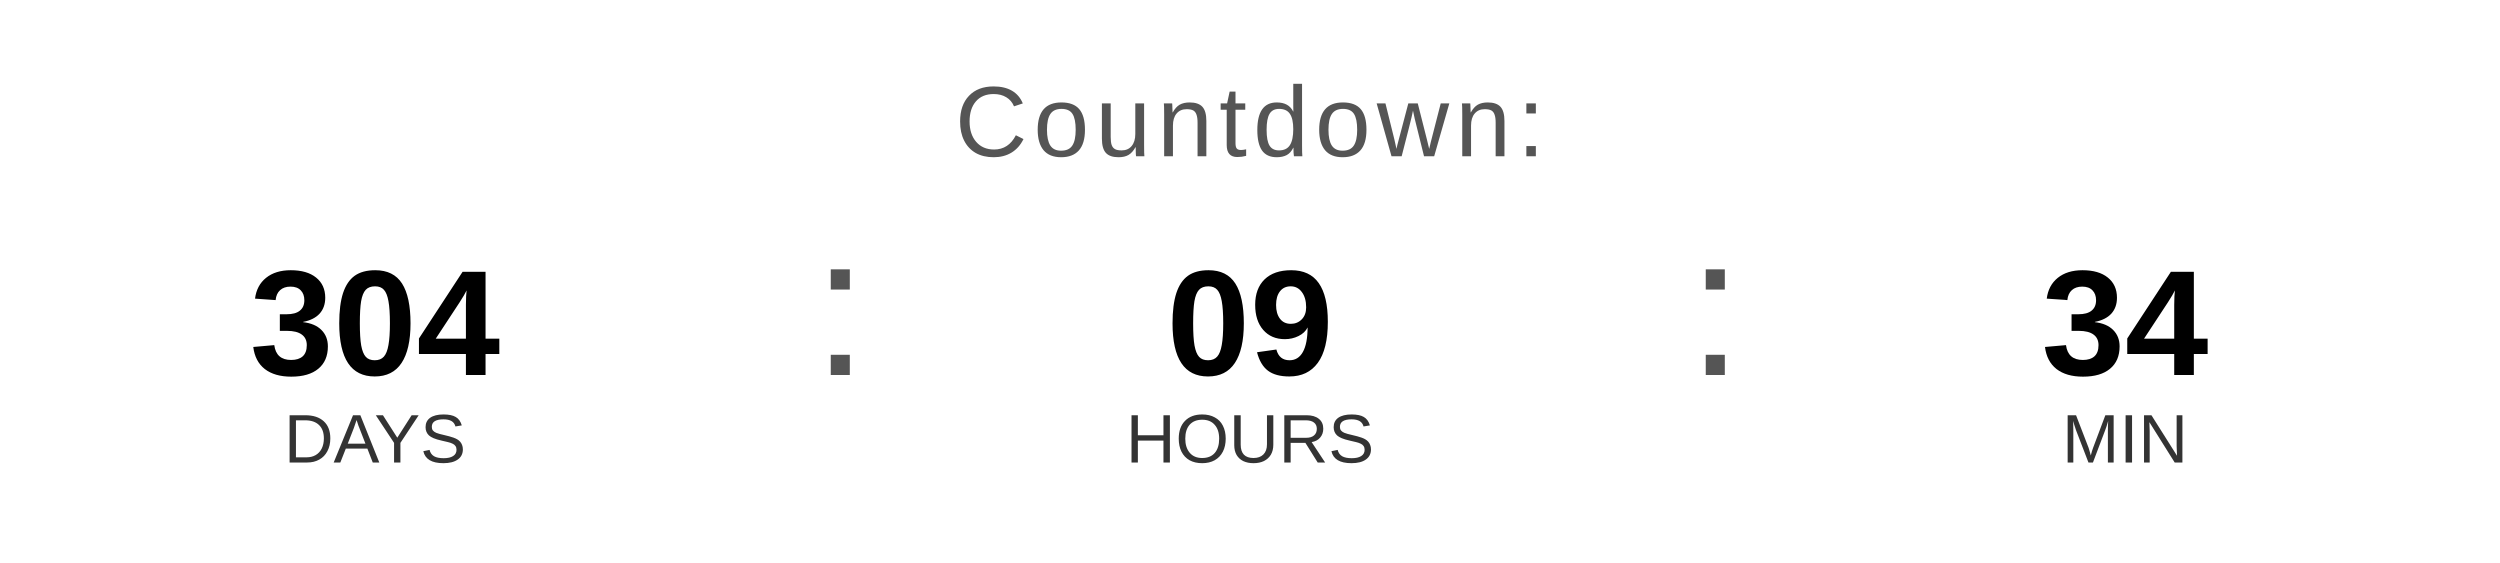
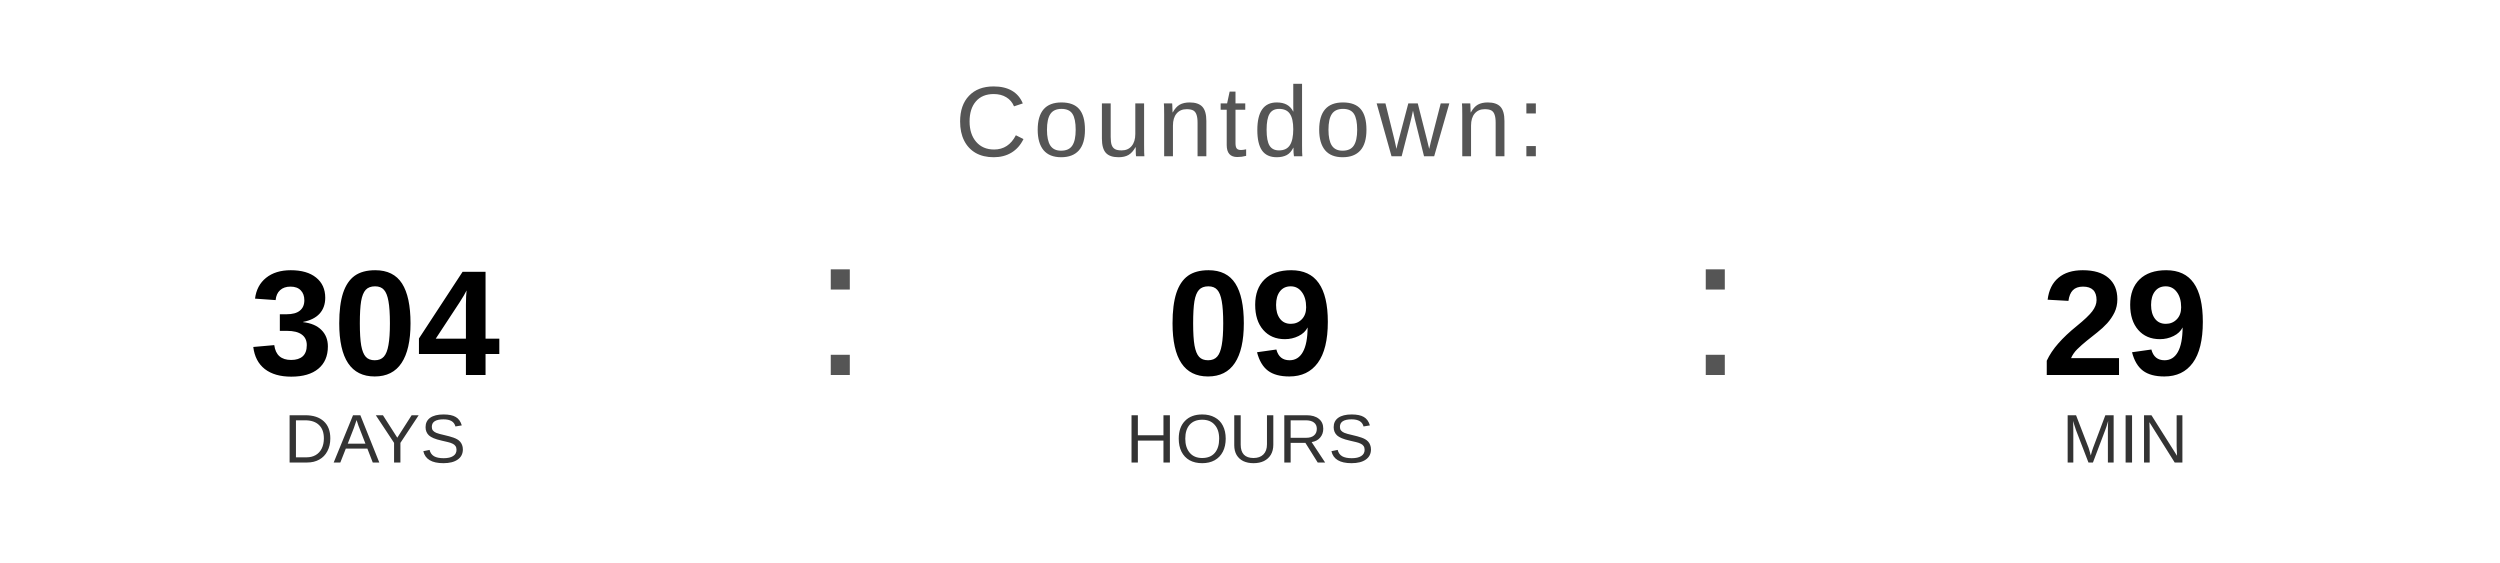
<svg xmlns="http://www.w3.org/2000/svg" width="400" height="90" viewBox="0 0 400 90">
  <text x="200" y="25" font-family="Arial, Helvetica, sans-serif" font-size="16" fill="#555555" text-anchor="middle" letter-spacing="1">
    Countdown:
  </text>
  <text x="60" y="60" font-family="Arial, Helvetica, sans-serif" font-size="24" font-weight="bold" fill="#000000" text-anchor="middle">304</text>
  <text x="60" y="74" font-family="Arial, Helvetica, sans-serif" font-size="11" fill="#333333" text-anchor="middle">DAYS</text>
  <text x="130" y="60" font-family="Arial, sans-serif" font-size="32" fill="#555555">:</text>
  <text x="200" y="60" font-family="Arial, Helvetica, sans-serif" font-size="24" font-weight="bold" fill="#000000" text-anchor="middle">09</text>
  <text x="200" y="74" font-family="Arial, Helvetica, sans-serif" font-size="11" fill="#333333" text-anchor="middle">HOURS</text>
  <text x="270" y="60" font-family="Arial, sans-serif" font-size="32" fill="#555555">:</text>
-   <text x="340" y="60" font-family="Arial, Helvetica, sans-serif" font-size="24" font-weight="bold" fill="#000000" text-anchor="middle">34</text>
+   <text x="340" y="60" font-family="Arial, Helvetica, sans-serif" font-size="24" font-weight="bold" fill="#000000" text-anchor="middle">29</text>
  <text x="340" y="74" font-family="Arial, Helvetica, sans-serif" font-size="11" fill="#333333" text-anchor="middle">MIN</text>
</svg>
